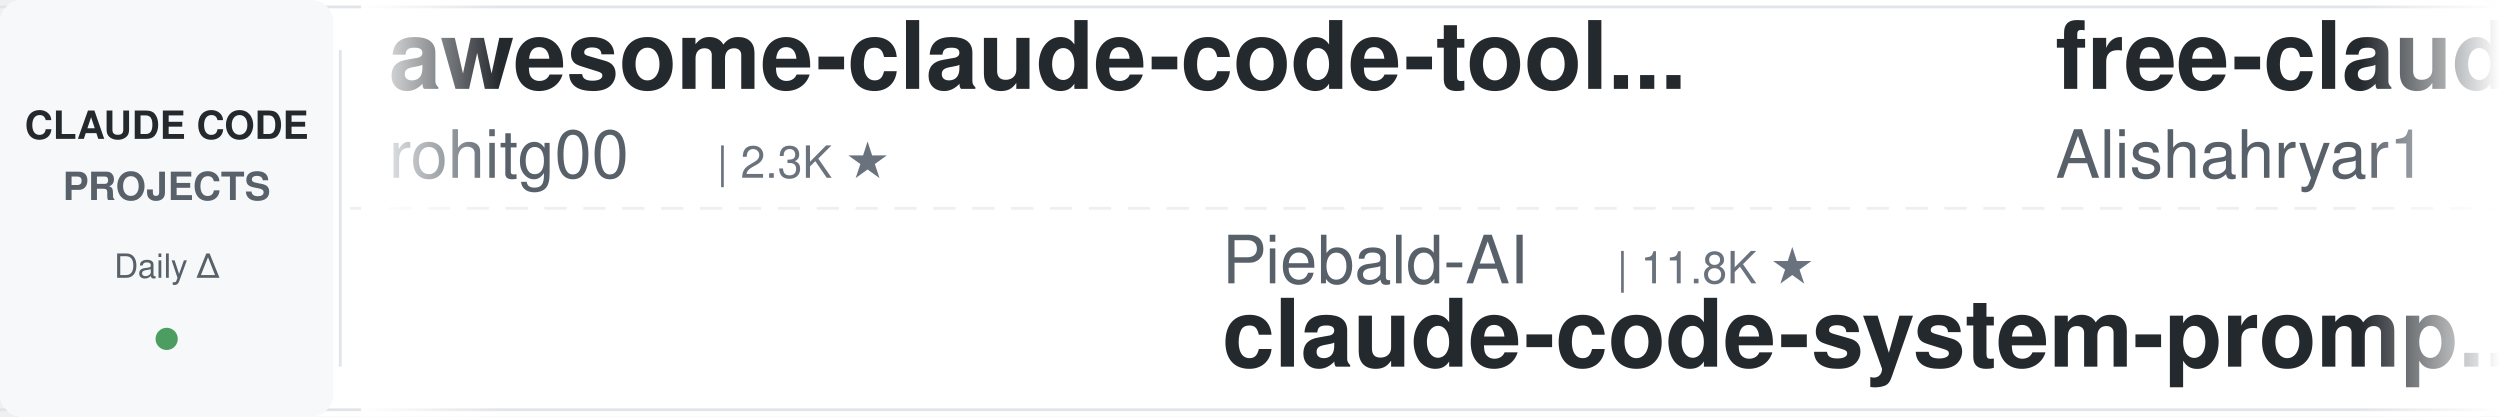
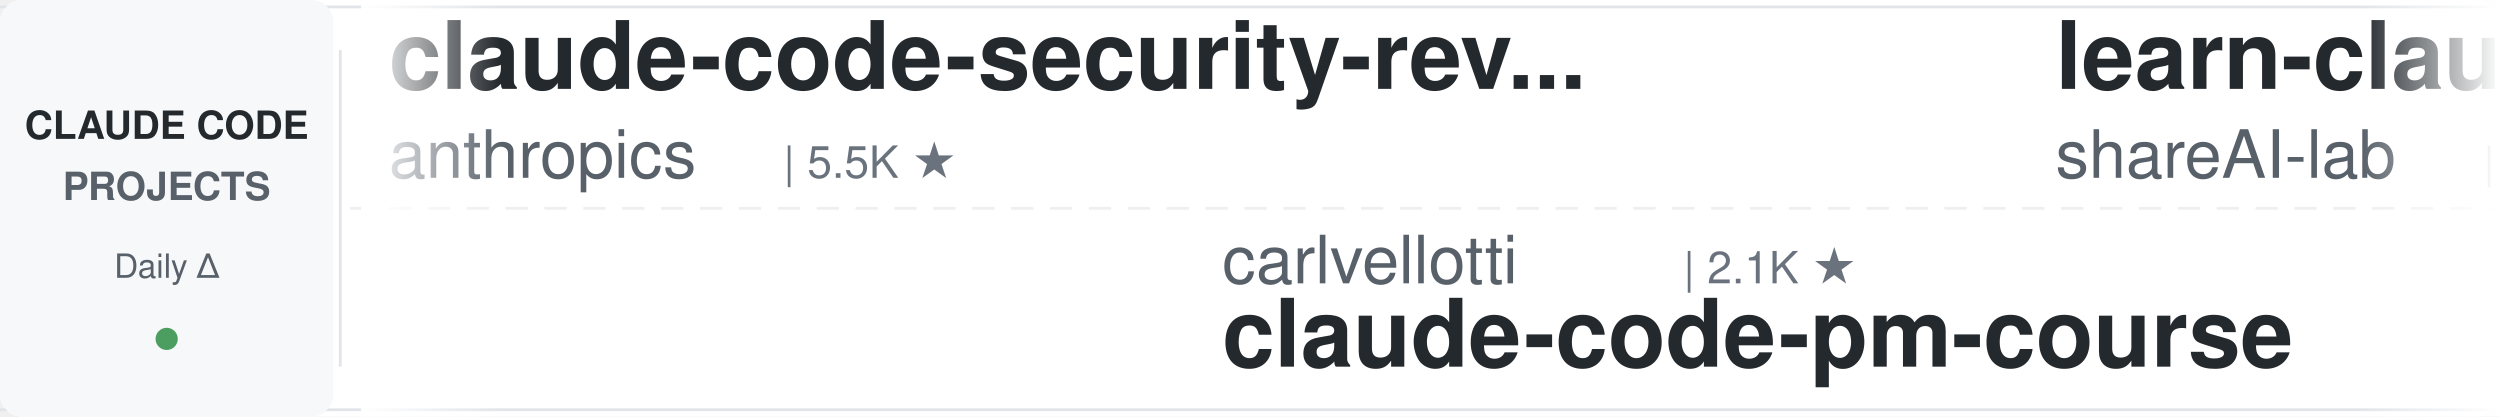
<svg xmlns="http://www.w3.org/2000/svg" width="900" height="150">
  <defs>
    <linearGradient id="leftFade" x1="0%" y1="0%" x2="100%" y2="0%">
      <stop offset="0%" style="stop-color:#ffffff;stop-opacity:1" />
      <stop offset="100%" style="stop-color:#ffffff;stop-opacity:0" />
    </linearGradient>
    <linearGradient id="rightFade" x1="0%" y1="0%" x2="100%" y2="0%">
      <stop offset="0%" style="stop-color:#ffffff;stop-opacity:0" />
      <stop offset="100%" style="stop-color:#ffffff;stop-opacity:1" />
    </linearGradient>
  </defs>
  <rect width="900" height="150" fill="#ffffff" rx="8" />
  <rect x="0" y="2" width="900" height="1" fill="#e1e4e8" />
  <rect x="0" y="147" width="900" height="1" fill="#e1e4e8" />
  <line x1="0" y1="75" x2="900" y2="75" stroke="#e1e4e8" stroke-width="1" stroke-dasharray="8 6" opacity="0.6" />
  <rect x="0" y="0" width="120" height="150" fill="#f6f8fa" rx="8" />
  <text x="60" y="50" font-family="-apple-system, BlinkMacSystemFont, 'Segoe UI', Helvetica, Arial, sans-serif" font-size="14" font-weight="600" fill="#24292e" text-anchor="middle">CLAUDE CODE</text>
  <text x="60" y="72" font-family="-apple-system, BlinkMacSystemFont, 'Segoe UI', Helvetica, Arial, sans-serif" font-size="14" font-weight="600" fill="#586069" text-anchor="middle">PROJECTS</text>
  <text x="60" y="100" font-family="-apple-system, BlinkMacSystemFont, 'Segoe UI', Helvetica, Arial, sans-serif" font-size="12" font-weight="500" fill="#586069" text-anchor="middle">Daily Δ</text>
  <circle cx="60" cy="122" r="4" fill="#22863a" opacity="0.8" />
  <rect x="122" y="18" width="1" height="114" fill="#e1e4e8" />
  <clipPath id="tickerClip">
    <rect x="130" y="0" width="770" height="150" />
  </clipPath>
  <g clip-path="url(#tickerClip)">
    <g id="tickerItems">
      <animateTransform attributeName="transform" attributeType="XML" type="translate" from="0 0" to="-3000 0" dur="54s" repeatCount="indefinite" />
      <g transform="translate(0, 0)">
-         <text x="140" y="32" font-family="-apple-system, BlinkMacSystemFont, 'Segoe UI', Helvetica, Arial, sans-serif" font-size="34" font-weight="600" fill="#24292e">awesome-claude-code-tool...</text>
-         <text x="140" y="64" font-family="-apple-system, BlinkMacSystemFont, 'Segoe UI', Helvetica, Arial, sans-serif" font-size="24" font-weight="400" fill="#586069">rohitg00</text>
-         <text x="258" y="64" font-family="-apple-system, BlinkMacSystemFont, 'Segoe UI', Helvetica, Arial, sans-serif" font-size="16" font-weight="500" fill="#6a737d">| 2.3K ★</text>
+         <text x="140" y="32" font-family="-apple-system, BlinkMacSystemFont, 'Segoe UI', Helvetica, Arial, sans-serif" font-size="34" font-weight="600" fill="#24292e">claude-code-security-rev...</text>
+         <text x="140" y="64" font-family="-apple-system, BlinkMacSystemFont, 'Segoe UI', Helvetica, Arial, sans-serif" font-size="24" font-weight="400" fill="#586069">anthropics</text>
+         <text x="282" y="64" font-family="-apple-system, BlinkMacSystemFont, 'Segoe UI', Helvetica, Arial, sans-serif" font-size="16" font-weight="500" fill="#6a737d">| 5.5K ★</text>
      </g>
      <g transform="translate(300, 0)">
-         <text x="140" y="102" font-family="-apple-system, BlinkMacSystemFont, 'Segoe UI', Helvetica, Arial, sans-serif" font-size="24" font-weight="400" fill="#586069">Piebald-AI</text>
-         <text x="282" y="102" font-family="-apple-system, BlinkMacSystemFont, 'Segoe UI', Helvetica, Arial, sans-serif" font-size="16" font-weight="500" fill="#6a737d">| 11.8K ★</text>
-         <text x="140" y="132" font-family="-apple-system, BlinkMacSystemFont, 'Segoe UI', Helvetica, Arial, sans-serif" font-size="34" font-weight="600" fill="#24292e">claude-code-system-promp...</text>
+         <text x="140" y="102" font-family="-apple-system, BlinkMacSystemFont, 'Segoe UI', Helvetica, Arial, sans-serif" font-size="24" font-weight="400" fill="#586069">carlvellotti</text>
+         <text x="306" y="102" font-family="-apple-system, BlinkMacSystemFont, 'Segoe UI', Helvetica, Arial, sans-serif" font-size="16" font-weight="500" fill="#6a737d">| 2.1K ★</text>
+         <text x="140" y="132" font-family="-apple-system, BlinkMacSystemFont, 'Segoe UI', Helvetica, Arial, sans-serif" font-size="34" font-weight="600" fill="#24292e">claude-code-pm-course</text>
      </g>
      <g transform="translate(600, 0)">
-         <text x="140" y="32" font-family="-apple-system, BlinkMacSystemFont, 'Segoe UI', Helvetica, Arial, sans-serif" font-size="34" font-weight="600" fill="#24292e">free-claude-code</text>
-         <text x="140" y="64" font-family="-apple-system, BlinkMacSystemFont, 'Segoe UI', Helvetica, Arial, sans-serif" font-size="24" font-weight="400" fill="#586069">Alishahryar1</text>
-         <text x="306" y="64" font-family="-apple-system, BlinkMacSystemFont, 'Segoe UI', Helvetica, Arial, sans-serif" font-size="16" font-weight="500" fill="#6a737d">| 39.7K ★</text>
+         <text x="140" y="32" font-family="-apple-system, BlinkMacSystemFont, 'Segoe UI', Helvetica, Arial, sans-serif" font-size="34" font-weight="600" fill="#24292e">learn-claude-code</text>
+         <text x="140" y="64" font-family="-apple-system, BlinkMacSystemFont, 'Segoe UI', Helvetica, Arial, sans-serif" font-size="24" font-weight="400" fill="#586069">shareAI-lab</text>
+         <text x="294" y="64" font-family="-apple-system, BlinkMacSystemFont, 'Segoe UI', Helvetica, Arial, sans-serif" font-size="16" font-weight="500" fill="#6a737d">| 70.7K ★</text>
      </g>
      <g transform="translate(900, 0)">
+         <text x="140" y="102" font-family="-apple-system, BlinkMacSystemFont, 'Segoe UI', Helvetica, Arial, sans-serif" font-size="24" font-weight="400" fill="#586069">OneRedOak</text>
+         <text x="270" y="102" font-family="-apple-system, BlinkMacSystemFont, 'Segoe UI', Helvetica, Arial, sans-serif" font-size="16" font-weight="500" fill="#6a737d">| 3.9K ★</text>
+         <text x="140" y="132" font-family="-apple-system, BlinkMacSystemFont, 'Segoe UI', Helvetica, Arial, sans-serif" font-size="34" font-weight="600" fill="#24292e">claude-code-workflows</text>
+       </g>
+       <g transform="translate(1200, 0)">
+         <text x="140" y="32" font-family="-apple-system, BlinkMacSystemFont, 'Segoe UI', Helvetica, Arial, sans-serif" font-size="34" font-weight="600" fill="#24292e">claude-code-transcripts</text>
+         <text x="140" y="64" font-family="-apple-system, BlinkMacSystemFont, 'Segoe UI', Helvetica, Arial, sans-serif" font-size="24" font-weight="400" fill="#586069">simonw</text>
+         <text x="234" y="64" font-family="-apple-system, BlinkMacSystemFont, 'Segoe UI', Helvetica, Arial, sans-serif" font-size="16" font-weight="500" fill="#6a737d">| 1.6K ★</text>
+       </g>
+       <g transform="translate(1500, 0)">
+         <text x="140" y="102" font-family="-apple-system, BlinkMacSystemFont, 'Segoe UI', Helvetica, Arial, sans-serif" font-size="24" font-weight="400" fill="#586069">edmund-io</text>
+         <text x="270" y="102" font-family="-apple-system, BlinkMacSystemFont, 'Segoe UI', Helvetica, Arial, sans-serif" font-size="16" font-weight="500" fill="#6a737d">| 1.5K ★</text>
+         <text x="140" y="132" font-family="-apple-system, BlinkMacSystemFont, 'Segoe UI', Helvetica, Arial, sans-serif" font-size="34" font-weight="600" fill="#24292e">edmunds-claude-code</text>
+       </g>
+       <g transform="translate(1800, 0)">
+         <text x="140" y="32" font-family="-apple-system, BlinkMacSystemFont, 'Segoe UI', Helvetica, Arial, sans-serif" font-size="34" font-weight="600" fill="#24292e">Dive-into-Claude-Code</text>
+         <text x="140" y="64" font-family="-apple-system, BlinkMacSystemFont, 'Segoe UI', Helvetica, Arial, sans-serif" font-size="24" font-weight="400" fill="#586069">VILA-Lab</text>
+         <text x="258" y="64" font-family="-apple-system, BlinkMacSystemFont, 'Segoe UI', Helvetica, Arial, sans-serif" font-size="16" font-weight="500" fill="#6a737d">| 1.9K ★</text>
+       </g>
+       <g transform="translate(2100, 0)">
        <text x="140" y="102" font-family="-apple-system, BlinkMacSystemFont, 'Segoe UI', Helvetica, Arial, sans-serif" font-size="24" font-weight="400" fill="#586069">ykdojo</text>
        <text x="234" y="102" font-family="-apple-system, BlinkMacSystemFont, 'Segoe UI', Helvetica, Arial, sans-serif" font-size="16" font-weight="500" fill="#6a737d">| 9.2K ★</text>
        <text x="140" y="132" font-family="-apple-system, BlinkMacSystemFont, 'Segoe UI', Helvetica, Arial, sans-serif" font-size="34" font-weight="600" fill="#24292e">claude-code-tips</text>
      </g>
-       <g transform="translate(1200, 0)">
-         <text x="140" y="32" font-family="-apple-system, BlinkMacSystemFont, 'Segoe UI', Helvetica, Arial, sans-serif" font-size="34" font-weight="600" fill="#24292e">sc-claude-code-files</text>
-         <text x="140" y="64" font-family="-apple-system, BlinkMacSystemFont, 'Segoe UI', Helvetica, Arial, sans-serif" font-size="24" font-weight="400" fill="#586069">https-deeplearning-ai</text>
-         <text x="414" y="64" font-family="-apple-system, BlinkMacSystemFont, 'Segoe UI', Helvetica, Arial, sans-serif" font-size="16" font-weight="500" fill="#6a737d">| 533 ★</text>
-       </g>
-       <g transform="translate(1500, 0)">
-         <text x="140" y="102" font-family="-apple-system, BlinkMacSystemFont, 'Segoe UI', Helvetica, Arial, sans-serif" font-size="24" font-weight="400" fill="#586069">ding113</text>
-         <text x="246" y="102" font-family="-apple-system, BlinkMacSystemFont, 'Segoe UI', Helvetica, Arial, sans-serif" font-size="16" font-weight="500" fill="#6a737d">| 3.2K ★</text>
-         <text x="140" y="132" font-family="-apple-system, BlinkMacSystemFont, 'Segoe UI', Helvetica, Arial, sans-serif" font-size="34" font-weight="600" fill="#24292e">claude-code-hub</text>
-       </g>
-       <g transform="translate(1800, 0)">
-         <text x="140" y="32" font-family="-apple-system, BlinkMacSystemFont, 'Segoe UI', Helvetica, Arial, sans-serif" font-size="34" font-weight="600" fill="#24292e">Claude-Code-Game-Studios</text>
-         <text x="140" y="64" font-family="-apple-system, BlinkMacSystemFont, 'Segoe UI', Helvetica, Arial, sans-serif" font-size="24" font-weight="400" fill="#586069">Donchitos</text>
-         <text x="270" y="64" font-family="-apple-system, BlinkMacSystemFont, 'Segoe UI', Helvetica, Arial, sans-serif" font-size="16" font-weight="500" fill="#6a737d">| 22.9K ★</text>
-       </g>
-       <g transform="translate(2100, 0)">
-         <text x="140" y="102" font-family="-apple-system, BlinkMacSystemFont, 'Segoe UI', Helvetica, Arial, sans-serif" font-size="24" font-weight="400" fill="#586069">pedrohcgs</text>
-         <text x="270" y="102" font-family="-apple-system, BlinkMacSystemFont, 'Segoe UI', Helvetica, Arial, sans-serif" font-size="16" font-weight="500" fill="#6a737d">| 1.4K ★</text>
-         <text x="140" y="132" font-family="-apple-system, BlinkMacSystemFont, 'Segoe UI', Helvetica, Arial, sans-serif" font-size="34" font-weight="600" fill="#24292e">claude-code-my-workflow</text>
-       </g>
      <g transform="translate(2400, 0)">
-         <text x="140" y="32" font-family="-apple-system, BlinkMacSystemFont, 'Segoe UI', Helvetica, Arial, sans-serif" font-size="34" font-weight="600" fill="#24292e">claude-code-templates</text>
-         <text x="140" y="64" font-family="-apple-system, BlinkMacSystemFont, 'Segoe UI', Helvetica, Arial, sans-serif" font-size="24" font-weight="400" fill="#586069">davila7</text>
-         <text x="246" y="64" font-family="-apple-system, BlinkMacSystemFont, 'Segoe UI', Helvetica, Arial, sans-serif" font-size="16" font-weight="500" fill="#6a737d">| 29.1K ★</text>
+         <text x="140" y="32" font-family="-apple-system, BlinkMacSystemFont, 'Segoe UI', Helvetica, Arial, sans-serif" font-size="34" font-weight="600" fill="#24292e">claude-skills</text>
+         <text x="140" y="64" font-family="-apple-system, BlinkMacSystemFont, 'Segoe UI', Helvetica, Arial, sans-serif" font-size="24" font-weight="400" fill="#586069">alirezarezvani</text>
+         <text x="330" y="64" font-family="-apple-system, BlinkMacSystemFont, 'Segoe UI', Helvetica, Arial, sans-serif" font-size="16" font-weight="500" fill="#6a737d">| 22.3K ★</text>
      </g>
      <g transform="translate(2700, 0)">
        <text x="140" y="102" font-family="-apple-system, BlinkMacSystemFont, 'Segoe UI', Helvetica, Arial, sans-serif" font-size="24" font-weight="400" fill="#586069">SeemSeam</text>
        <text x="258" y="102" font-family="-apple-system, BlinkMacSystemFont, 'Segoe UI', Helvetica, Arial, sans-serif" font-size="16" font-weight="500" fill="#6a737d">| 3.2K ★</text>
        <text x="140" y="132" font-family="-apple-system, BlinkMacSystemFont, 'Segoe UI', Helvetica, Arial, sans-serif" font-size="34" font-weight="600" fill="#24292e">claude_codex_bridge</text>
      </g>
      <g transform="translate(3000, 0)">
-         <text x="140" y="32" font-family="-apple-system, BlinkMacSystemFont, 'Segoe UI', Helvetica, Arial, sans-serif" font-size="34" font-weight="600" fill="#24292e">awesome-claude-code-tool...</text>
-         <text x="140" y="64" font-family="-apple-system, BlinkMacSystemFont, 'Segoe UI', Helvetica, Arial, sans-serif" font-size="24" font-weight="400" fill="#586069">rohitg00</text>
-         <text x="258" y="64" font-family="-apple-system, BlinkMacSystemFont, 'Segoe UI', Helvetica, Arial, sans-serif" font-size="16" font-weight="500" fill="#6a737d">| 2.3K ★</text>
+         <text x="140" y="32" font-family="-apple-system, BlinkMacSystemFont, 'Segoe UI', Helvetica, Arial, sans-serif" font-size="34" font-weight="600" fill="#24292e">claude-code-security-rev...</text>
+         <text x="140" y="64" font-family="-apple-system, BlinkMacSystemFont, 'Segoe UI', Helvetica, Arial, sans-serif" font-size="24" font-weight="400" fill="#586069">anthropics</text>
+         <text x="282" y="64" font-family="-apple-system, BlinkMacSystemFont, 'Segoe UI', Helvetica, Arial, sans-serif" font-size="16" font-weight="500" fill="#6a737d">| 5.5K ★</text>
      </g>
      <g transform="translate(3300, 0)">
-         <text x="140" y="102" font-family="-apple-system, BlinkMacSystemFont, 'Segoe UI', Helvetica, Arial, sans-serif" font-size="24" font-weight="400" fill="#586069">Piebald-AI</text>
-         <text x="282" y="102" font-family="-apple-system, BlinkMacSystemFont, 'Segoe UI', Helvetica, Arial, sans-serif" font-size="16" font-weight="500" fill="#6a737d">| 11.8K ★</text>
-         <text x="140" y="132" font-family="-apple-system, BlinkMacSystemFont, 'Segoe UI', Helvetica, Arial, sans-serif" font-size="34" font-weight="600" fill="#24292e">claude-code-system-promp...</text>
+         <text x="140" y="102" font-family="-apple-system, BlinkMacSystemFont, 'Segoe UI', Helvetica, Arial, sans-serif" font-size="24" font-weight="400" fill="#586069">carlvellotti</text>
+         <text x="306" y="102" font-family="-apple-system, BlinkMacSystemFont, 'Segoe UI', Helvetica, Arial, sans-serif" font-size="16" font-weight="500" fill="#6a737d">| 2.1K ★</text>
+         <text x="140" y="132" font-family="-apple-system, BlinkMacSystemFont, 'Segoe UI', Helvetica, Arial, sans-serif" font-size="34" font-weight="600" fill="#24292e">claude-code-pm-course</text>
      </g>
      <g transform="translate(3600, 0)">
-         <text x="140" y="32" font-family="-apple-system, BlinkMacSystemFont, 'Segoe UI', Helvetica, Arial, sans-serif" font-size="34" font-weight="600" fill="#24292e">free-claude-code</text>
-         <text x="140" y="64" font-family="-apple-system, BlinkMacSystemFont, 'Segoe UI', Helvetica, Arial, sans-serif" font-size="24" font-weight="400" fill="#586069">Alishahryar1</text>
-         <text x="306" y="64" font-family="-apple-system, BlinkMacSystemFont, 'Segoe UI', Helvetica, Arial, sans-serif" font-size="16" font-weight="500" fill="#6a737d">| 39.7K ★</text>
+         <text x="140" y="32" font-family="-apple-system, BlinkMacSystemFont, 'Segoe UI', Helvetica, Arial, sans-serif" font-size="34" font-weight="600" fill="#24292e">learn-claude-code</text>
+         <text x="140" y="64" font-family="-apple-system, BlinkMacSystemFont, 'Segoe UI', Helvetica, Arial, sans-serif" font-size="24" font-weight="400" fill="#586069">shareAI-lab</text>
+         <text x="294" y="64" font-family="-apple-system, BlinkMacSystemFont, 'Segoe UI', Helvetica, Arial, sans-serif" font-size="16" font-weight="500" fill="#6a737d">| 70.7K ★</text>
      </g>
      <g transform="translate(3900, 0)">
-         <text x="140" y="102" font-family="-apple-system, BlinkMacSystemFont, 'Segoe UI', Helvetica, Arial, sans-serif" font-size="24" font-weight="400" fill="#586069">ykdojo</text>
-         <text x="234" y="102" font-family="-apple-system, BlinkMacSystemFont, 'Segoe UI', Helvetica, Arial, sans-serif" font-size="16" font-weight="500" fill="#6a737d">| 9.2K ★</text>
-         <text x="140" y="132" font-family="-apple-system, BlinkMacSystemFont, 'Segoe UI', Helvetica, Arial, sans-serif" font-size="34" font-weight="600" fill="#24292e">claude-code-tips</text>
+         <text x="140" y="102" font-family="-apple-system, BlinkMacSystemFont, 'Segoe UI', Helvetica, Arial, sans-serif" font-size="24" font-weight="400" fill="#586069">OneRedOak</text>
+         <text x="270" y="102" font-family="-apple-system, BlinkMacSystemFont, 'Segoe UI', Helvetica, Arial, sans-serif" font-size="16" font-weight="500" fill="#6a737d">| 3.9K ★</text>
+         <text x="140" y="132" font-family="-apple-system, BlinkMacSystemFont, 'Segoe UI', Helvetica, Arial, sans-serif" font-size="34" font-weight="600" fill="#24292e">claude-code-workflows</text>
      </g>
    </g>
  </g>
  <rect x="130" y="0" width="50" height="150" fill="url(#leftFade)" />
  <rect x="850" y="0" width="50" height="150" fill="url(#rightFade)" />
</svg>
